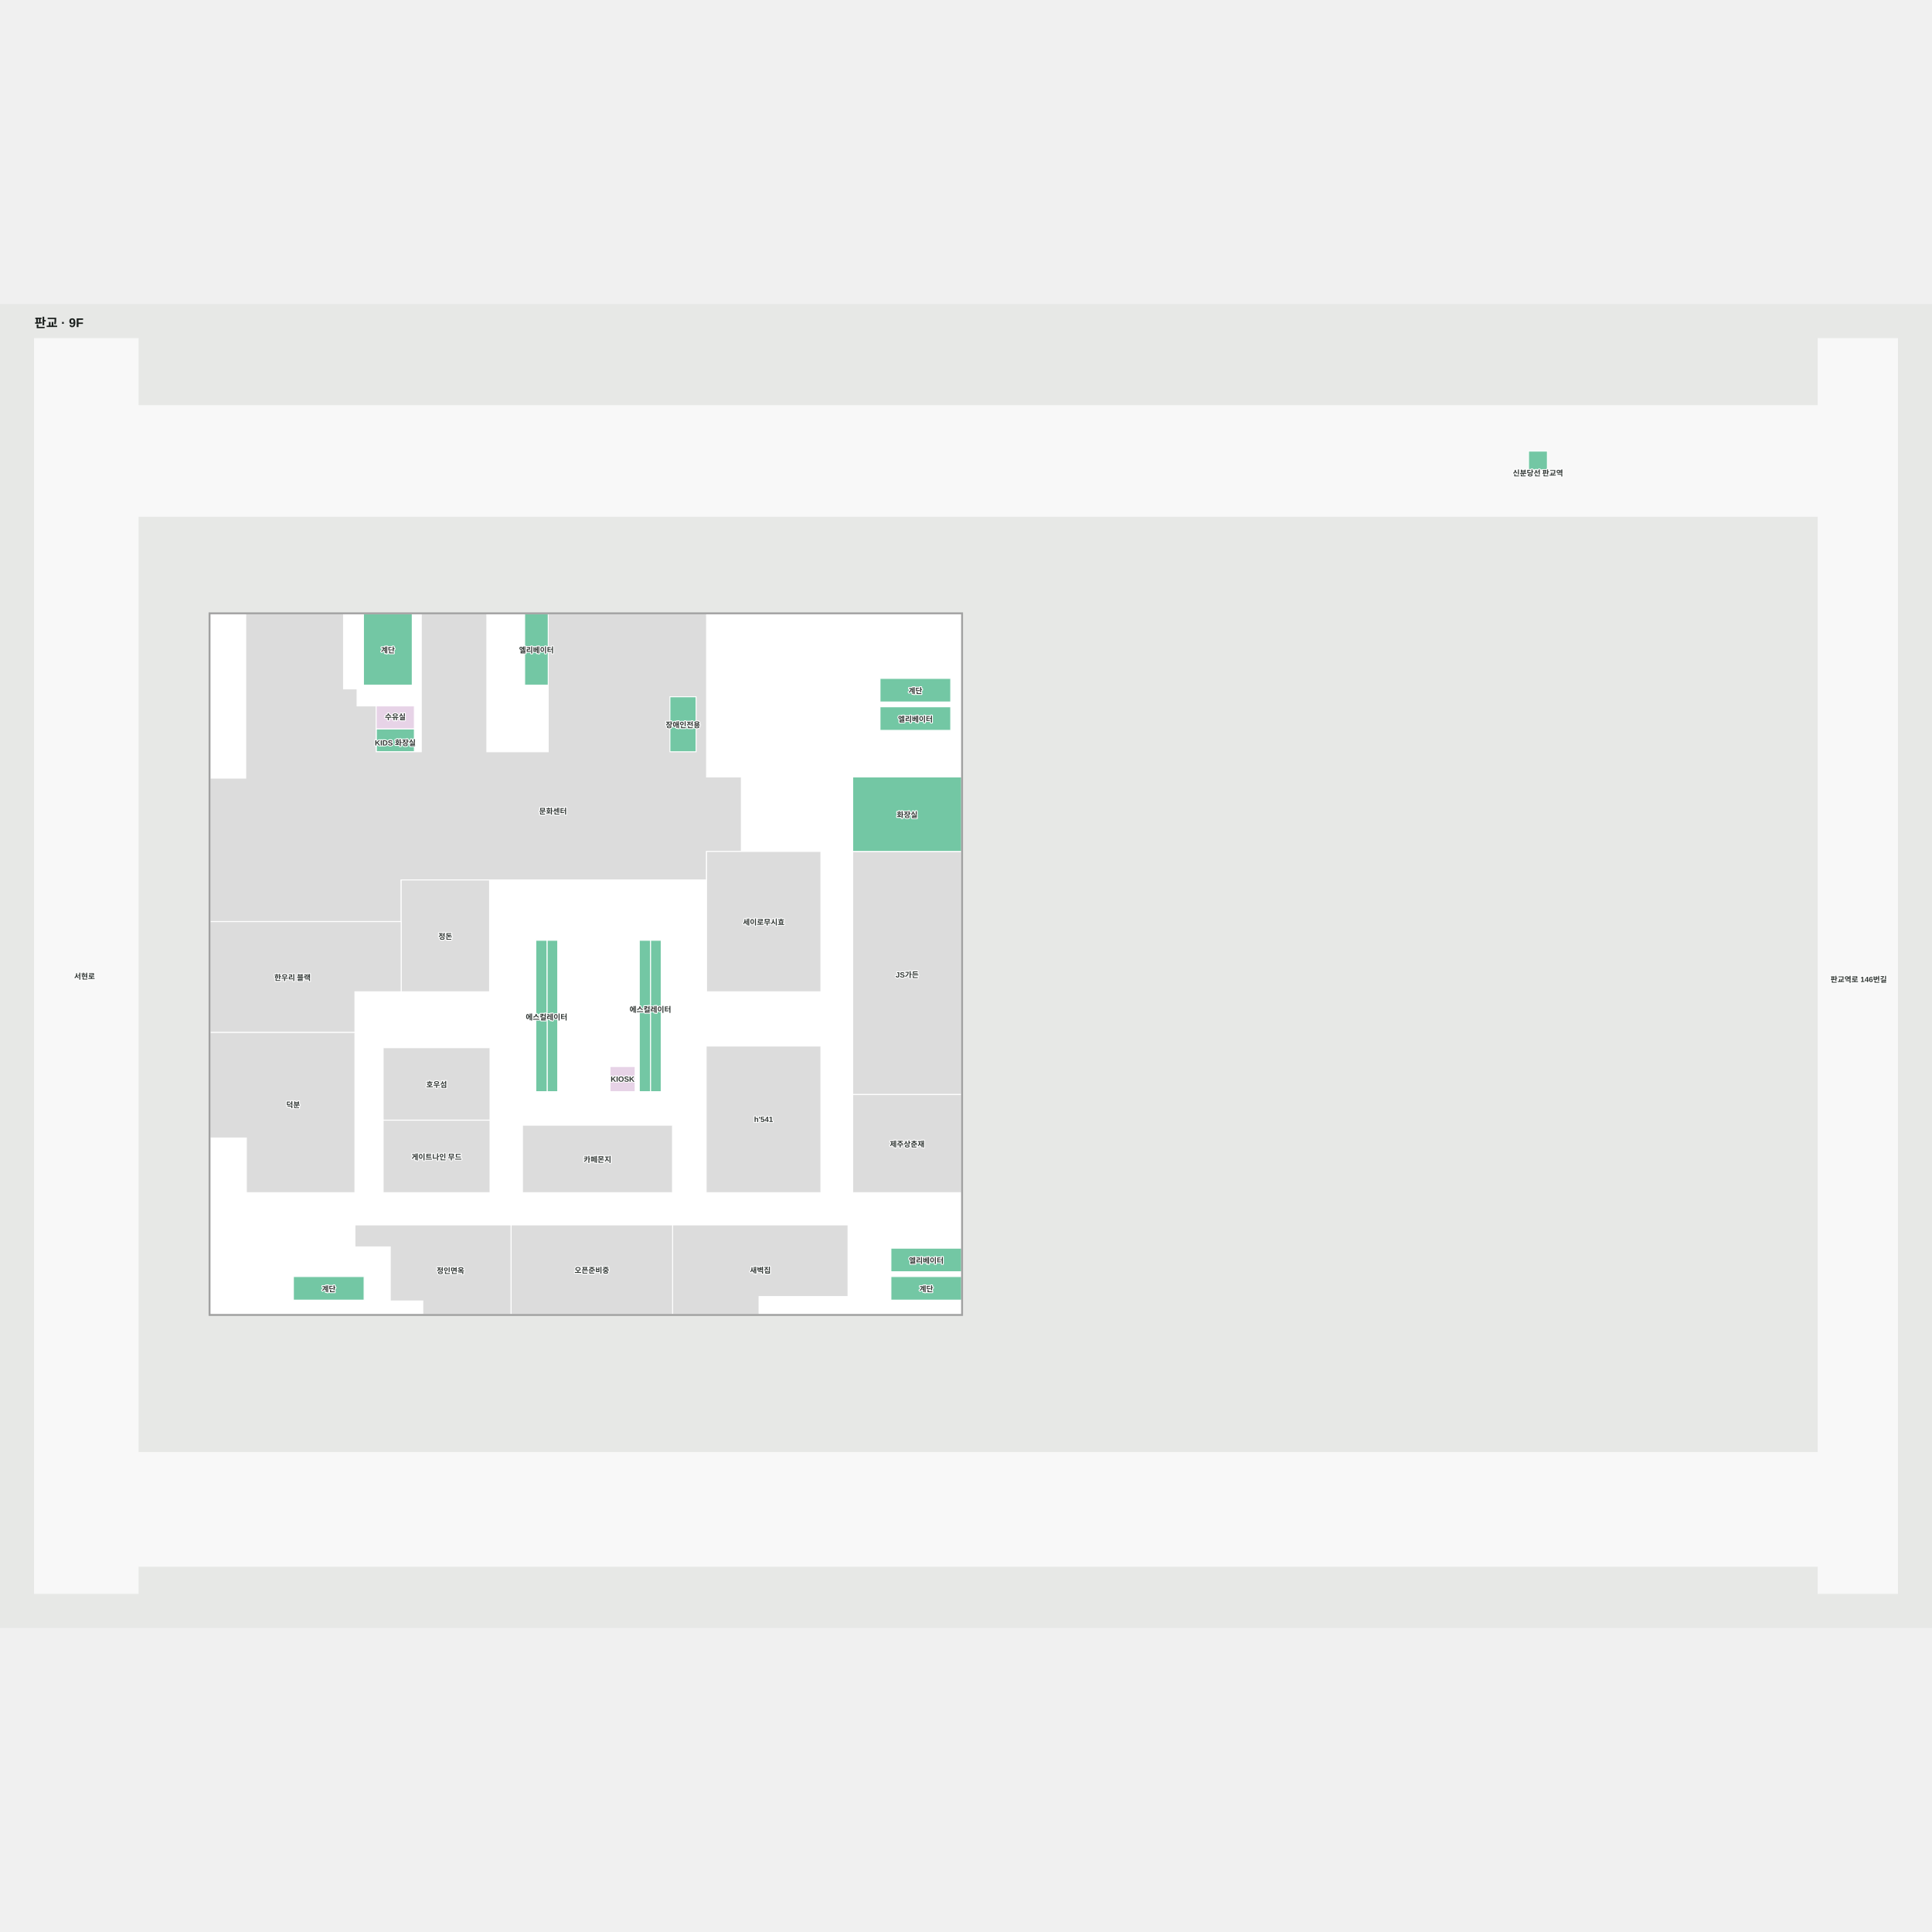
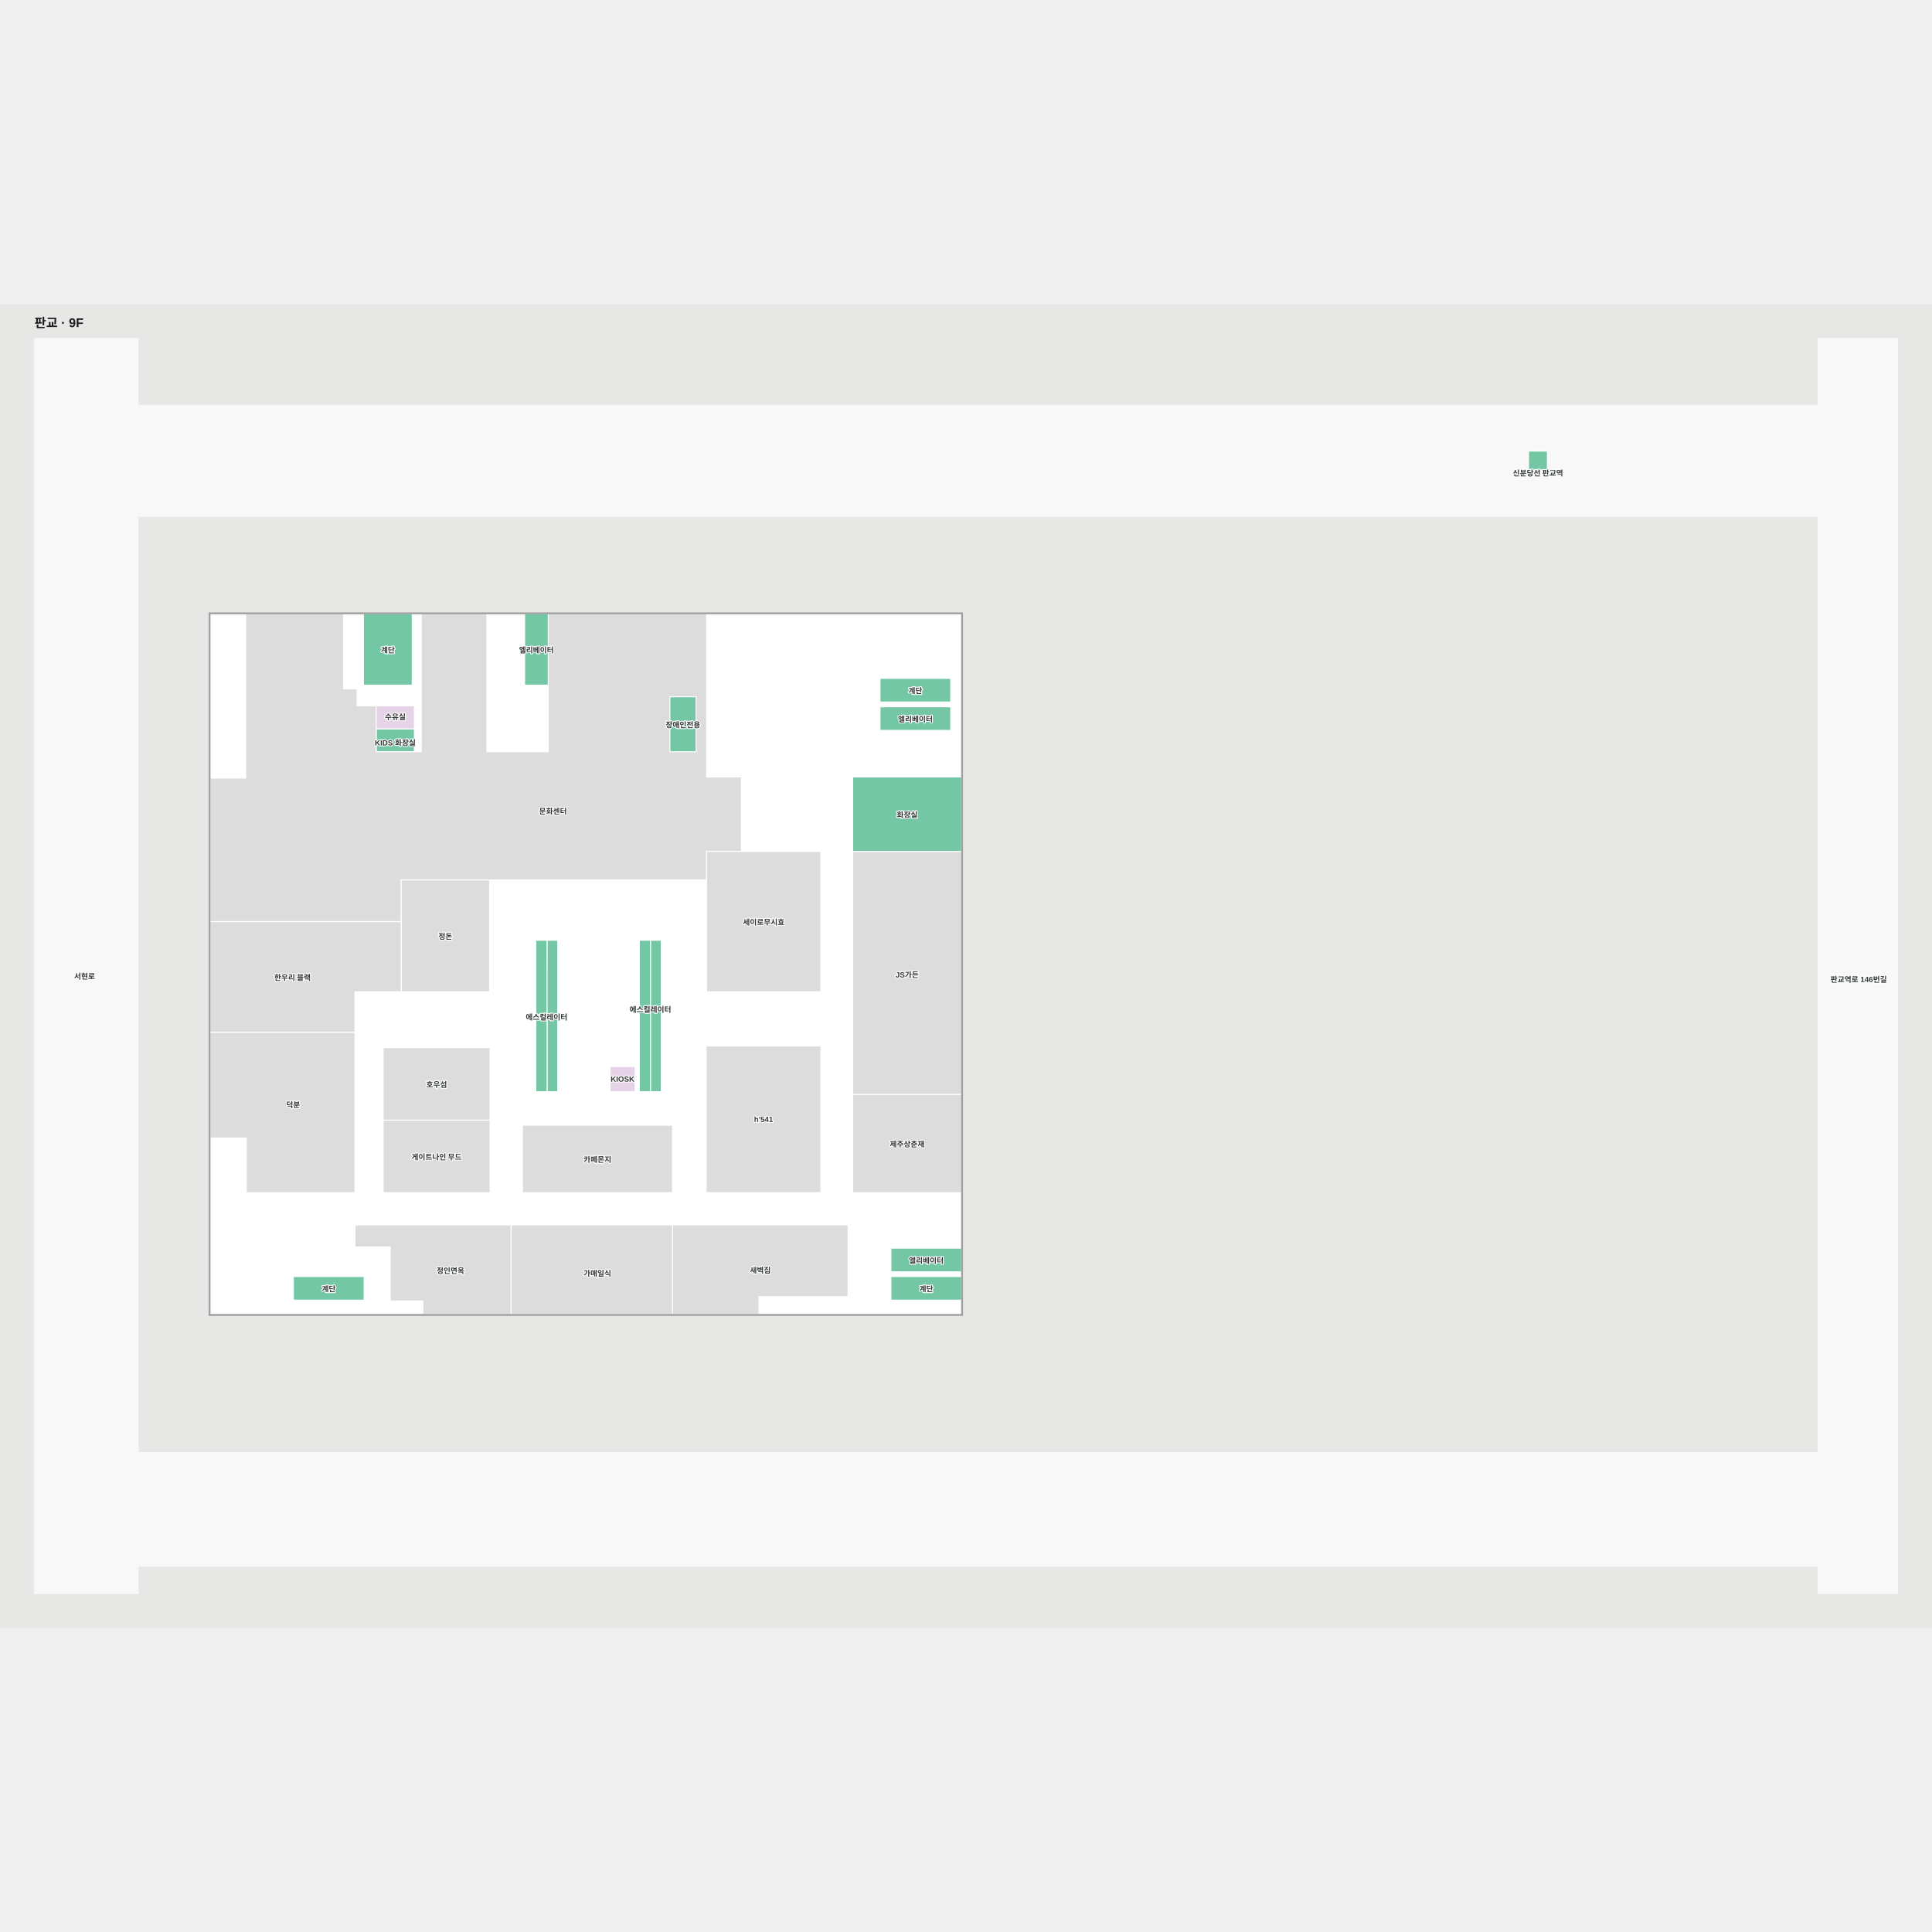
<svg xmlns="http://www.w3.org/2000/svg" viewBox="-37.716 -60.459 3074.428 2106.875" width="1200" height="1200" role="img" aria-labelledby="title desc">
  <rect x="-37.716" y="-60.459" width="3074.428" height="2106.875" fill="#e7e8e6" />
  <g>
    <polygon points="296.50,432.50 296.50,1547.50 1492.50,1547.50 1492.50,522.66 1492.50,522.66 1492.50,432.50" fill="#ffffff" fill-opacity="1" stroke="#ffffff" stroke-width="1.5" />
    <polygon points="2855.54,1948.17 182.12,1948.17 182.12,1767.22 2855.54,1767.22" fill="#f8f8f8" fill-opacity="1" stroke="#f8f8f8" stroke-width="1.5" />
    <polygon points="2855.54,-5.46 2855.54,101.28 182.12,101.28 182.12,-5.46 17.28,-5.46 17.28,1991.42 182.12,1991.42 182.12,277.39 2855.54,277.39 2855.54,1991.42 2981.71,1991.42 2981.71,-5.46" fill="#f8f8f8" fill-opacity="1" stroke="#f8f8f8" stroke-width="1.5" />
  </g>
  <g>
    <polygon points="560.92,652.06 621.67,652.06 621.67,615.58 560.92,615.58" fill="#73c7a4" fill-opacity="1" stroke="#ffffff" stroke-width="1.5" />
    <polygon points="1086.63,692.17 1086.63,432.50 834.67,432.50 834.67,652.06 737.00,652.06 737.00,432.50 632.67,432.50 632.67,652.06 560.92,652.06 560.92,579.10 530.50,579.10 530.50,552.00 509.00,552.00 509.00,432.50 353.33,432.50 353.33,694.00 296.50,694.00 296.50,922.33 600.67,922.33 600.67,856.00 1086.63,856.00 1086.63,810.67 1142.00,810.67 1142.00,692.17" fill="#dcdcdc" fill-opacity="1" stroke="#ffffff" stroke-width="1.5" />
    <polygon points="527.09,1405.00 527.09,1440.00 583.33,1440.00 583.33,1526.00 635.09,1526.00 635.09,1547.50 775.67,1547.50 775.67,1405.00" fill="#dcdcdc" fill-opacity="1" stroke="#ffffff" stroke-width="1.5" />
    <polygon points="1170.18,1519.00 1311.79,1519.00 1311.79,1405.00 1032.60,1405.00 1032.60,1547.50 1170.18,1547.50" fill="#dcdcdc" fill-opacity="1" stroke="#ffffff" stroke-width="1.5" />
    <polygon points="742.09,1123.00 572.00,1123.00 572.00,1238.33 742.09,1238.33" fill="#dcdcdc" fill-opacity="1" stroke="#ffffff" stroke-width="1.5" />
    <polygon points="1268.61,810.67 1086.63,810.67 1086.63,1034.00 1268.61,1034.00" fill="#dcdcdc" fill-opacity="1" stroke="#ffffff" stroke-width="1.5" />
    <polygon points="741.33,856.00 600.67,856.00 600.67,1034.00 741.33,1034.00" fill="#dcdcdc" fill-opacity="1" stroke="#ffffff" stroke-width="1.5" />
    <polygon points="742.09,1238.33 572.00,1238.33 572.00,1353.67 742.09,1353.67" fill="#dcdcdc" fill-opacity="1" stroke="#ffffff" stroke-width="1.5" />
    <polygon points="1032.42,1246.33 793.67,1246.33 793.67,1353.67 1032.42,1353.67" fill="#dcdcdc" fill-opacity="1" stroke="#ffffff" stroke-width="1.5" />
    <polygon points="1268.61,1120.33 1086.00,1120.33 1086.00,1353.67 1268.61,1353.67" fill="#dcdcdc" fill-opacity="1" stroke="#ffffff" stroke-width="1.5" />
    <polygon points="1032.60,1405.00 775.67,1405.00 775.67,1547.50 1032.60,1547.50" fill="#dcdcdc" fill-opacity="1" stroke="#ffffff" stroke-width="1.5" />
    <polygon points="1492.50,1197.33 1319.22,1197.33 1319.22,1353.67 1492.50,1353.67" fill="#dcdcdc" fill-opacity="1" stroke="#ffffff" stroke-width="1.5" />
    <polygon points="1492.50,810.67 1319.22,810.67 1319.22,1197.33 1492.50,1197.33" fill="#dcdcdc" fill-opacity="1" stroke="#ffffff" stroke-width="1.5" />
    <polygon points="560.92,615.58 621.67,615.58 621.67,579.10 560.92,579.10" fill="#e7d3e7" fill-opacity="1" stroke="#ffffff" stroke-width="1.5" />
    <polygon points="1492.50,810.67 1492.50,692.17 1319.22,692.17 1319.22,810.67" fill="#73c7a4" fill-opacity="1" stroke="#ffffff" stroke-width="1.5" />
    <polygon points="973.00,1192.95 973.00,1152.95 933.00,1152.95 933.00,1192.95" fill="#e7d3e7" fill-opacity="1" stroke="#ffffff" stroke-width="1.5" />
    <polygon points="1070.00,652.06 1070.00,564.56 1028.33,564.56 1028.33,652.06" fill="#73c7a4" fill-opacity="1" stroke="#ffffff" stroke-width="1.5" />
    <polygon points="540.65,432.62 540.65,546.00 618.30,546.00 618.30,432.62" fill="#73c7a4" fill-opacity="1" stroke="#ffffff" stroke-width="1.5" />
    <polygon points="1362.67,572.83 1475.17,572.83 1475.17,535.33 1362.67,535.33" fill="#73c7a4" fill-opacity="1" stroke="#ffffff" stroke-width="1.5" />
    <polygon points="1380.00,1524.67 1492.50,1524.67 1492.50,1487.17 1380.00,1487.17" fill="#73c7a4" fill-opacity="1" stroke="#ffffff" stroke-width="1.5" />
    <polygon points="429.17,1524.67 541.67,1524.67 541.67,1487.17 429.17,1487.17" fill="#73c7a4" fill-opacity="1" stroke="#ffffff" stroke-width="1.5" />
    <polygon points="979.58,1061.37 979.58,1192.95 997.59,1192.95 997.59,1061.37" fill="#73c7a4" fill-opacity="1" stroke="#ffffff" stroke-width="1.5" />
    <polygon points="1014.47,1061.25 997.59,1061.37 997.59,1192.95 1014.47,1192.95" fill="#73c7a4" fill-opacity="1" stroke="#ffffff" stroke-width="1.5" />
    <polygon points="814.92,952.05 814.92,1070.44 832.93,1070.44 832.93,952.05" fill="#73c7a4" fill-opacity="1" stroke="#ffffff" stroke-width="1.5" />
    <polygon points="849.81,1070.44 832.93,1070.44 832.93,1192.95 849.81,1192.95" fill="#73c7a4" fill-opacity="1" stroke="#ffffff" stroke-width="1.5" />
    <polygon points="1362.67,618.00 1475.17,618.00 1475.17,580.50 1362.67,580.50" fill="#73c7a4" fill-opacity="1" stroke="#ffffff" stroke-width="1.5" />
    <polygon points="834.67,546.00 834.67,432.54 797.17,432.54 797.17,546.00" fill="#73c7a4" fill-opacity="1" stroke="#ffffff" stroke-width="1.5" />
    <polygon points="1380.00,1479.50 1492.50,1479.50 1492.50,1442.00 1380.00,1442.00" fill="#73c7a4" fill-opacity="1" stroke="#ffffff" stroke-width="1.5" />
    <polygon points="833.02,952.05 832.93,1070.44 849.81,1070.44 849.81,952.05" fill="#73c7a4" fill-opacity="1" stroke="#ffffff" stroke-width="1.5" />
    <polygon points="814.92,1070.44 814.92,1192.95 832.93,1192.95 832.93,1070.44" fill="#73c7a4" fill-opacity="1" stroke="#ffffff" stroke-width="1.5" />
    <polygon points="979.58,952.05 979.58,1061.37 997.59,1061.37 997.59,952.05" fill="#73c7a4" fill-opacity="1" stroke="#ffffff" stroke-width="1.5" />
    <polygon points="997.59,952.05 997.59,1061.37 1014.47,1061.25 1014.47,952.05" fill="#73c7a4" fill-opacity="1" stroke="#ffffff" stroke-width="1.5" />
    <polygon points="2394.67,173.60 2394.67,203.60 2424.67,203.60 2424.67,173.60" fill="#73c7a4" fill-opacity="1" stroke="#ffffff" stroke-width="1.5" />
    <polygon points="527.09,922.33 296.50,922.33 296.50,1098.67 527.09,1098.67 527.09,1034.00 600.67,1034.00 600.67,922.33" fill="#dcdcdc" fill-opacity="1" stroke="#ffffff" stroke-width="1.5" />
    <polygon points="296.50,1098.67 296.50,1266.67 354.33,1266.67 354.33,1353.67 527.09,1353.67 527.09,1098.67" fill="#dcdcdc" fill-opacity="1" stroke="#ffffff" stroke-width="1.5" />
    <polygon points="1492.50,522.66 1492.50,1547.50 296.50,1547.50 296.50,432.50 1492.50,432.50 1492.50,522.66 1494.00,522.66 1494.00,431.00 295.00,431.00 295.00,1549.00 296.53,1549.00 1494.00,1549.00 1494.00,522.66" fill="#a1a1a1" fill-opacity="1" stroke="#a1a1a1" stroke-width="1.5" />
  </g>
  <g font-family="Arial, 'Noto Sans KR', sans-serif" font-size="12" font-weight="600" fill="#303633" stroke="#fff" stroke-width="3" paint-order="stroke" stroke-linejoin="round">
    <text x="427.715" y="1010.5" text-anchor="middle" dominant-baseline="central">한우리 블랙</text>
    <text x="428.767" y="1212.922" text-anchor="middle" dominant-baseline="central">덕분</text>
    <text x="657.043" y="1180.667" text-anchor="middle" dominant-baseline="central">호우섬</text>
    <text x="657.043" y="1296" text-anchor="middle" dominant-baseline="central">게이트나인 무드</text>
    <text x="671" y="945" text-anchor="middle" dominant-baseline="central">정돈</text>
    <text x="913.043" y="1300" text-anchor="middle" dominant-baseline="central">카페몬지</text>
    <text x="1177.305" y="1237" text-anchor="middle" dominant-baseline="central">h'541</text>
    <text x="1177.619" y="922.333" text-anchor="middle" dominant-baseline="central">세이로무시효</text>
    <text x="1405.862" y="1004" text-anchor="middle" dominant-baseline="central">JS가든</text>
    <text x="1405.862" y="1275.5" text-anchor="middle" dominant-baseline="central">제주상춘재</text>
    <text x="842.208" y="745.781" text-anchor="middle" dominant-baseline="central">문화센터</text>
    <text x="591.292" y="634.823" text-anchor="middle" dominant-baseline="central">KIDS 화장실</text>
    <text x="679.153" y="1476.912" text-anchor="middle" dominant-baseline="central">정인면옥</text>
-     <text x="904.131" y="1476.25" text-anchor="middle" dominant-baseline="central">오픈준비중</text>
+     <text x="912.848" y="1481.231" text-anchor="middle" dominant-baseline="central">가매일식</text>
    <text x="1172.191" y="1476.25" text-anchor="middle" dominant-baseline="central">새벽집</text>
    <text x="953" y="1172.95" text-anchor="middle" dominant-baseline="central">KIOSK</text>
    <text x="2920.097" y="1013.455" text-anchor="middle" dominant-baseline="central">판교역로 146번길</text>
    <text x="96.819" y="1008.474" text-anchor="middle" dominant-baseline="central">서현로</text>
    <text x="579.474" y="489.31" text-anchor="middle" dominant-baseline="central">계단</text>
    <text x="815.917" y="489.269" text-anchor="middle" dominant-baseline="central">엘리베이터</text>
    <text x="1049.167" y="608.313" text-anchor="middle" dominant-baseline="central">장애인전용</text>
    <text x="1405.862" y="751.417" text-anchor="middle" dominant-baseline="central">화장실</text>
    <text x="832.03" y="1073.417" text-anchor="middle" dominant-baseline="central">에스컬레이터</text>
    <text x="2409.67" y="207.641" text-anchor="middle" dominant-baseline="central">신분당선 판교역</text>
    <text x="591.292" y="595.565" text-anchor="middle" dominant-baseline="central">수유실</text>
    <text x="1418.917" y="554.083" text-anchor="middle" dominant-baseline="central">계단</text>
    <text x="1418.917" y="599.25" text-anchor="middle" dominant-baseline="central">엘리베이터</text>
    <text x="997.232" y="1061.313" text-anchor="middle" dominant-baseline="central">에스컬레이터</text>
    <text x="1436.25" y="1460.75" text-anchor="middle" dominant-baseline="central">엘리베이터</text>
    <text x="1436.25" y="1505.917" text-anchor="middle" dominant-baseline="central">계단</text>
    <text x="485.417" y="1505.917" text-anchor="middle" dominant-baseline="central">계단</text>
  </g>
  <style>.managed-brand { fill:#9a5300; font-size:15px; font-weight:800; stroke:#fff7df; stroke-width:5; }</style>
  <text x="17.284" y="-23.459" font-family="Arial, 'Noto Sans KR', sans-serif" font-size="20" font-weight="700" fill="#1a1f1d">판교 · 9F</text>
</svg>
